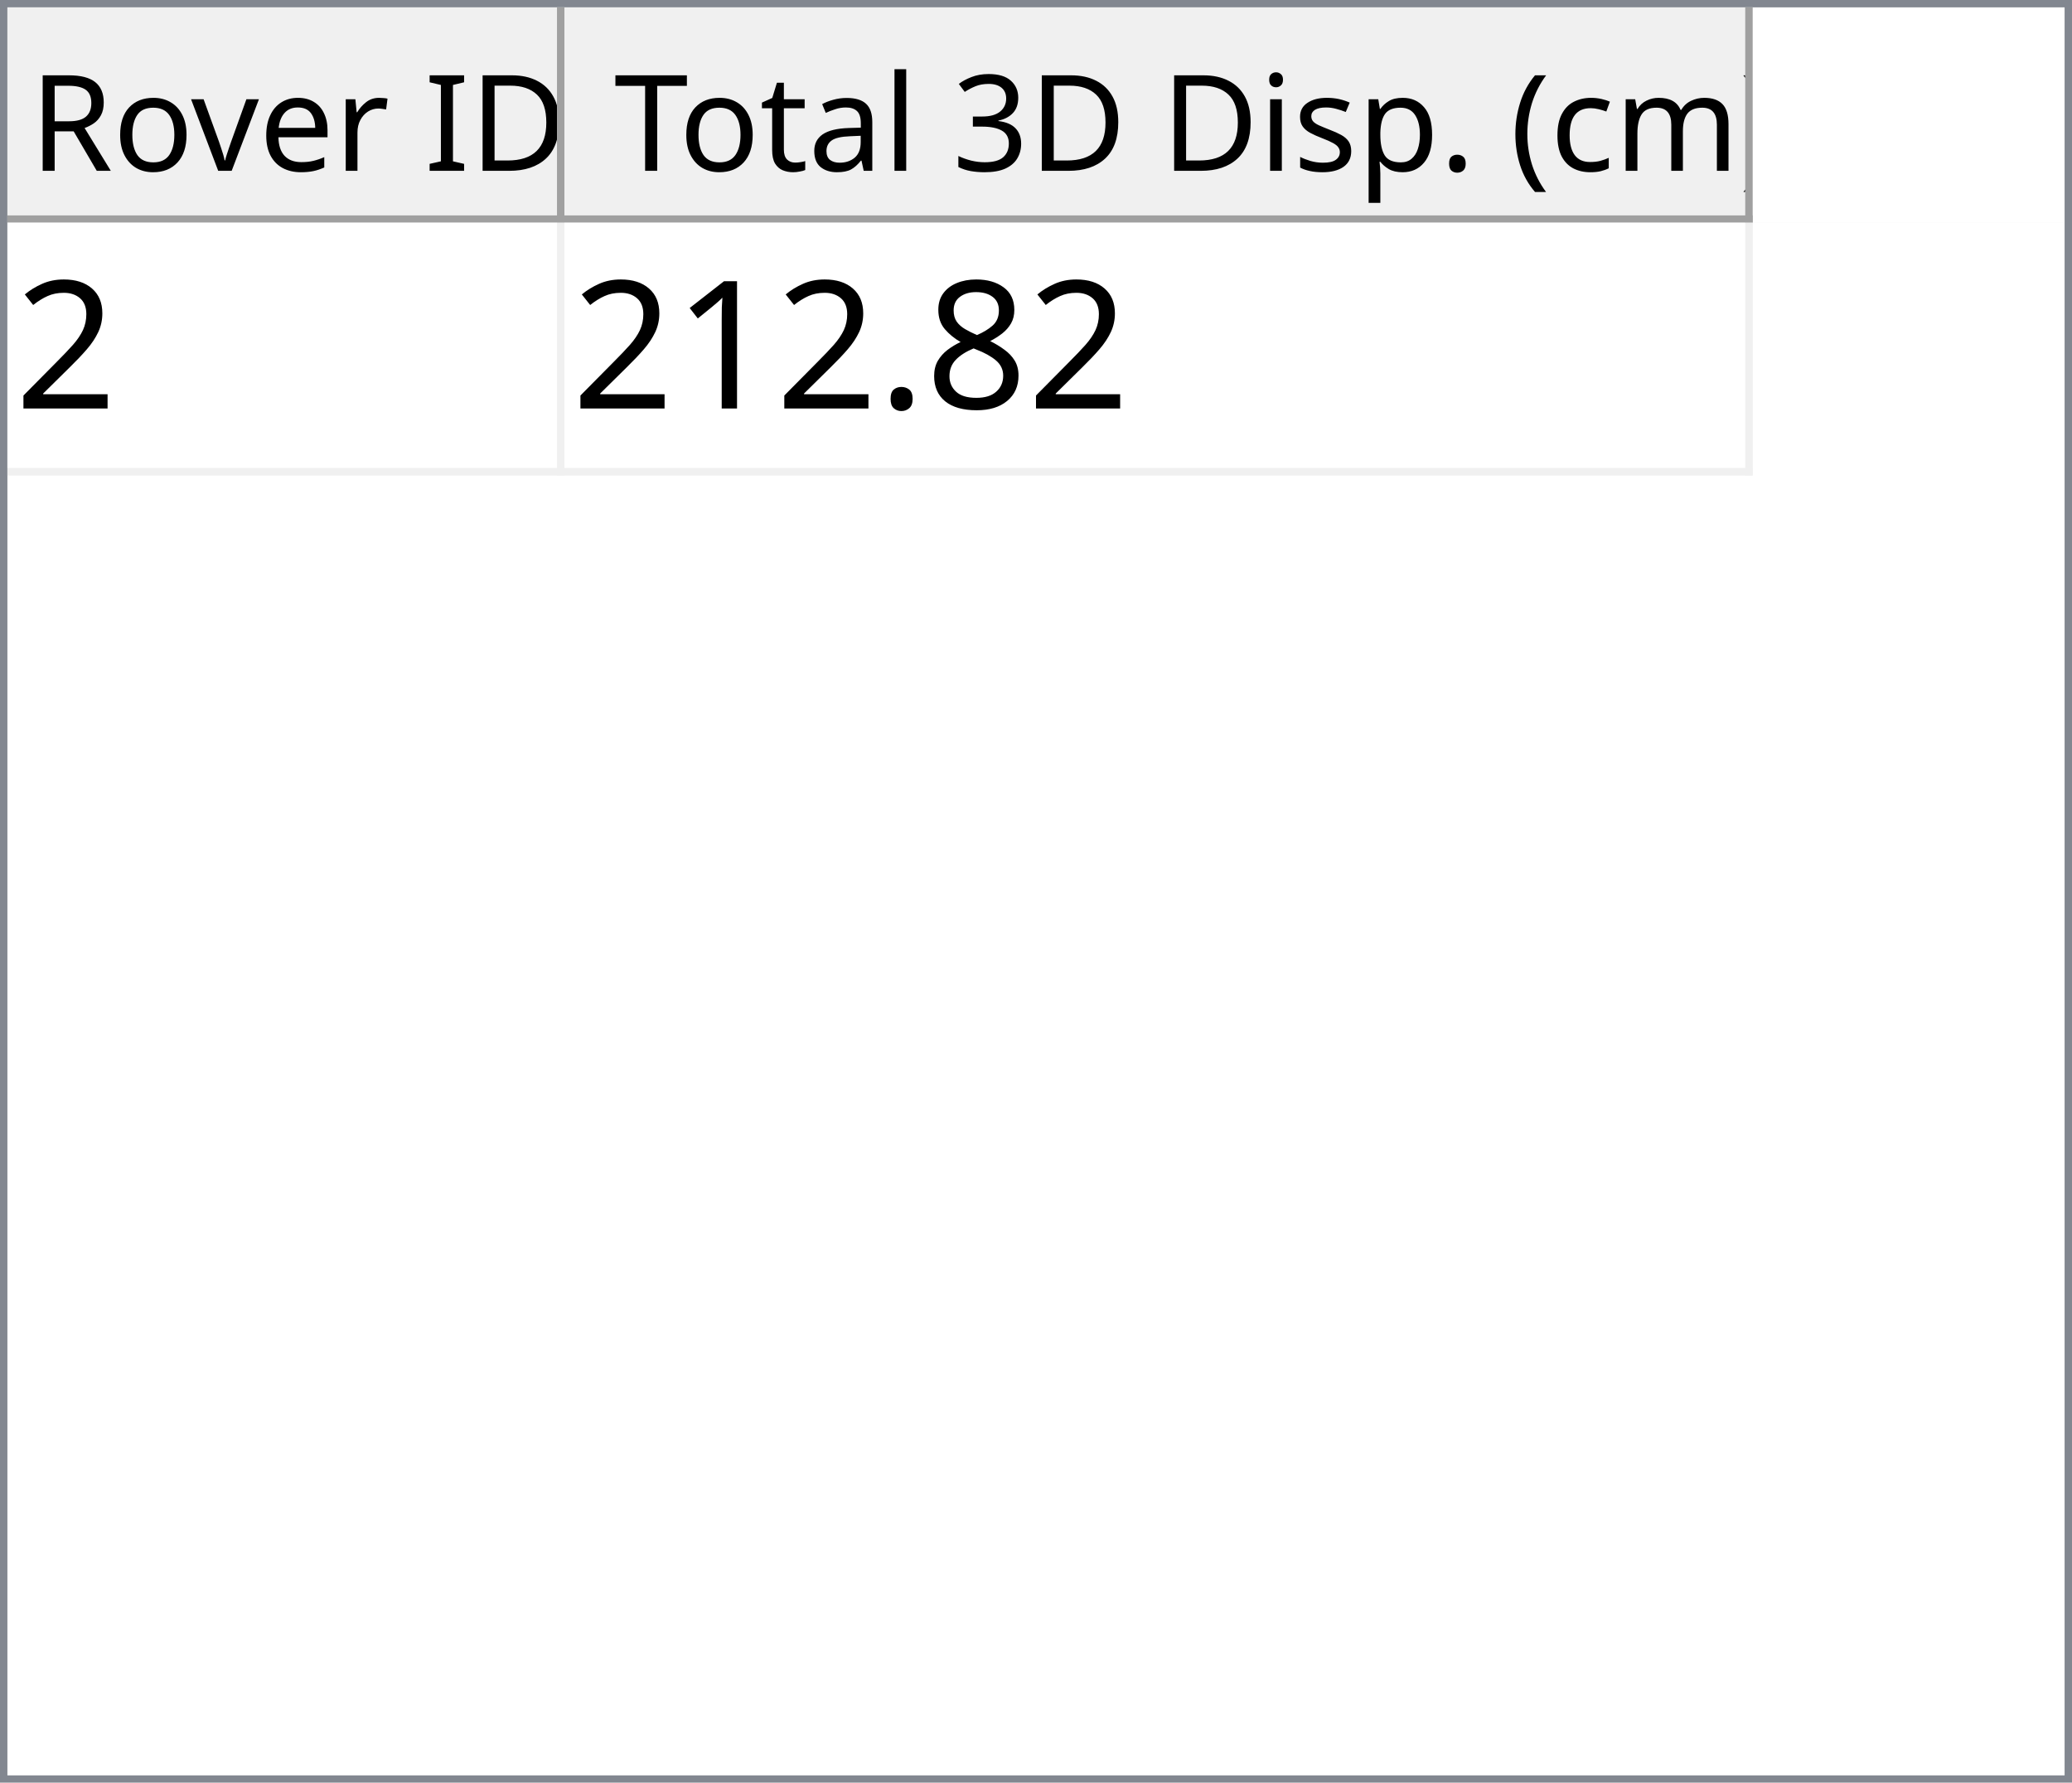
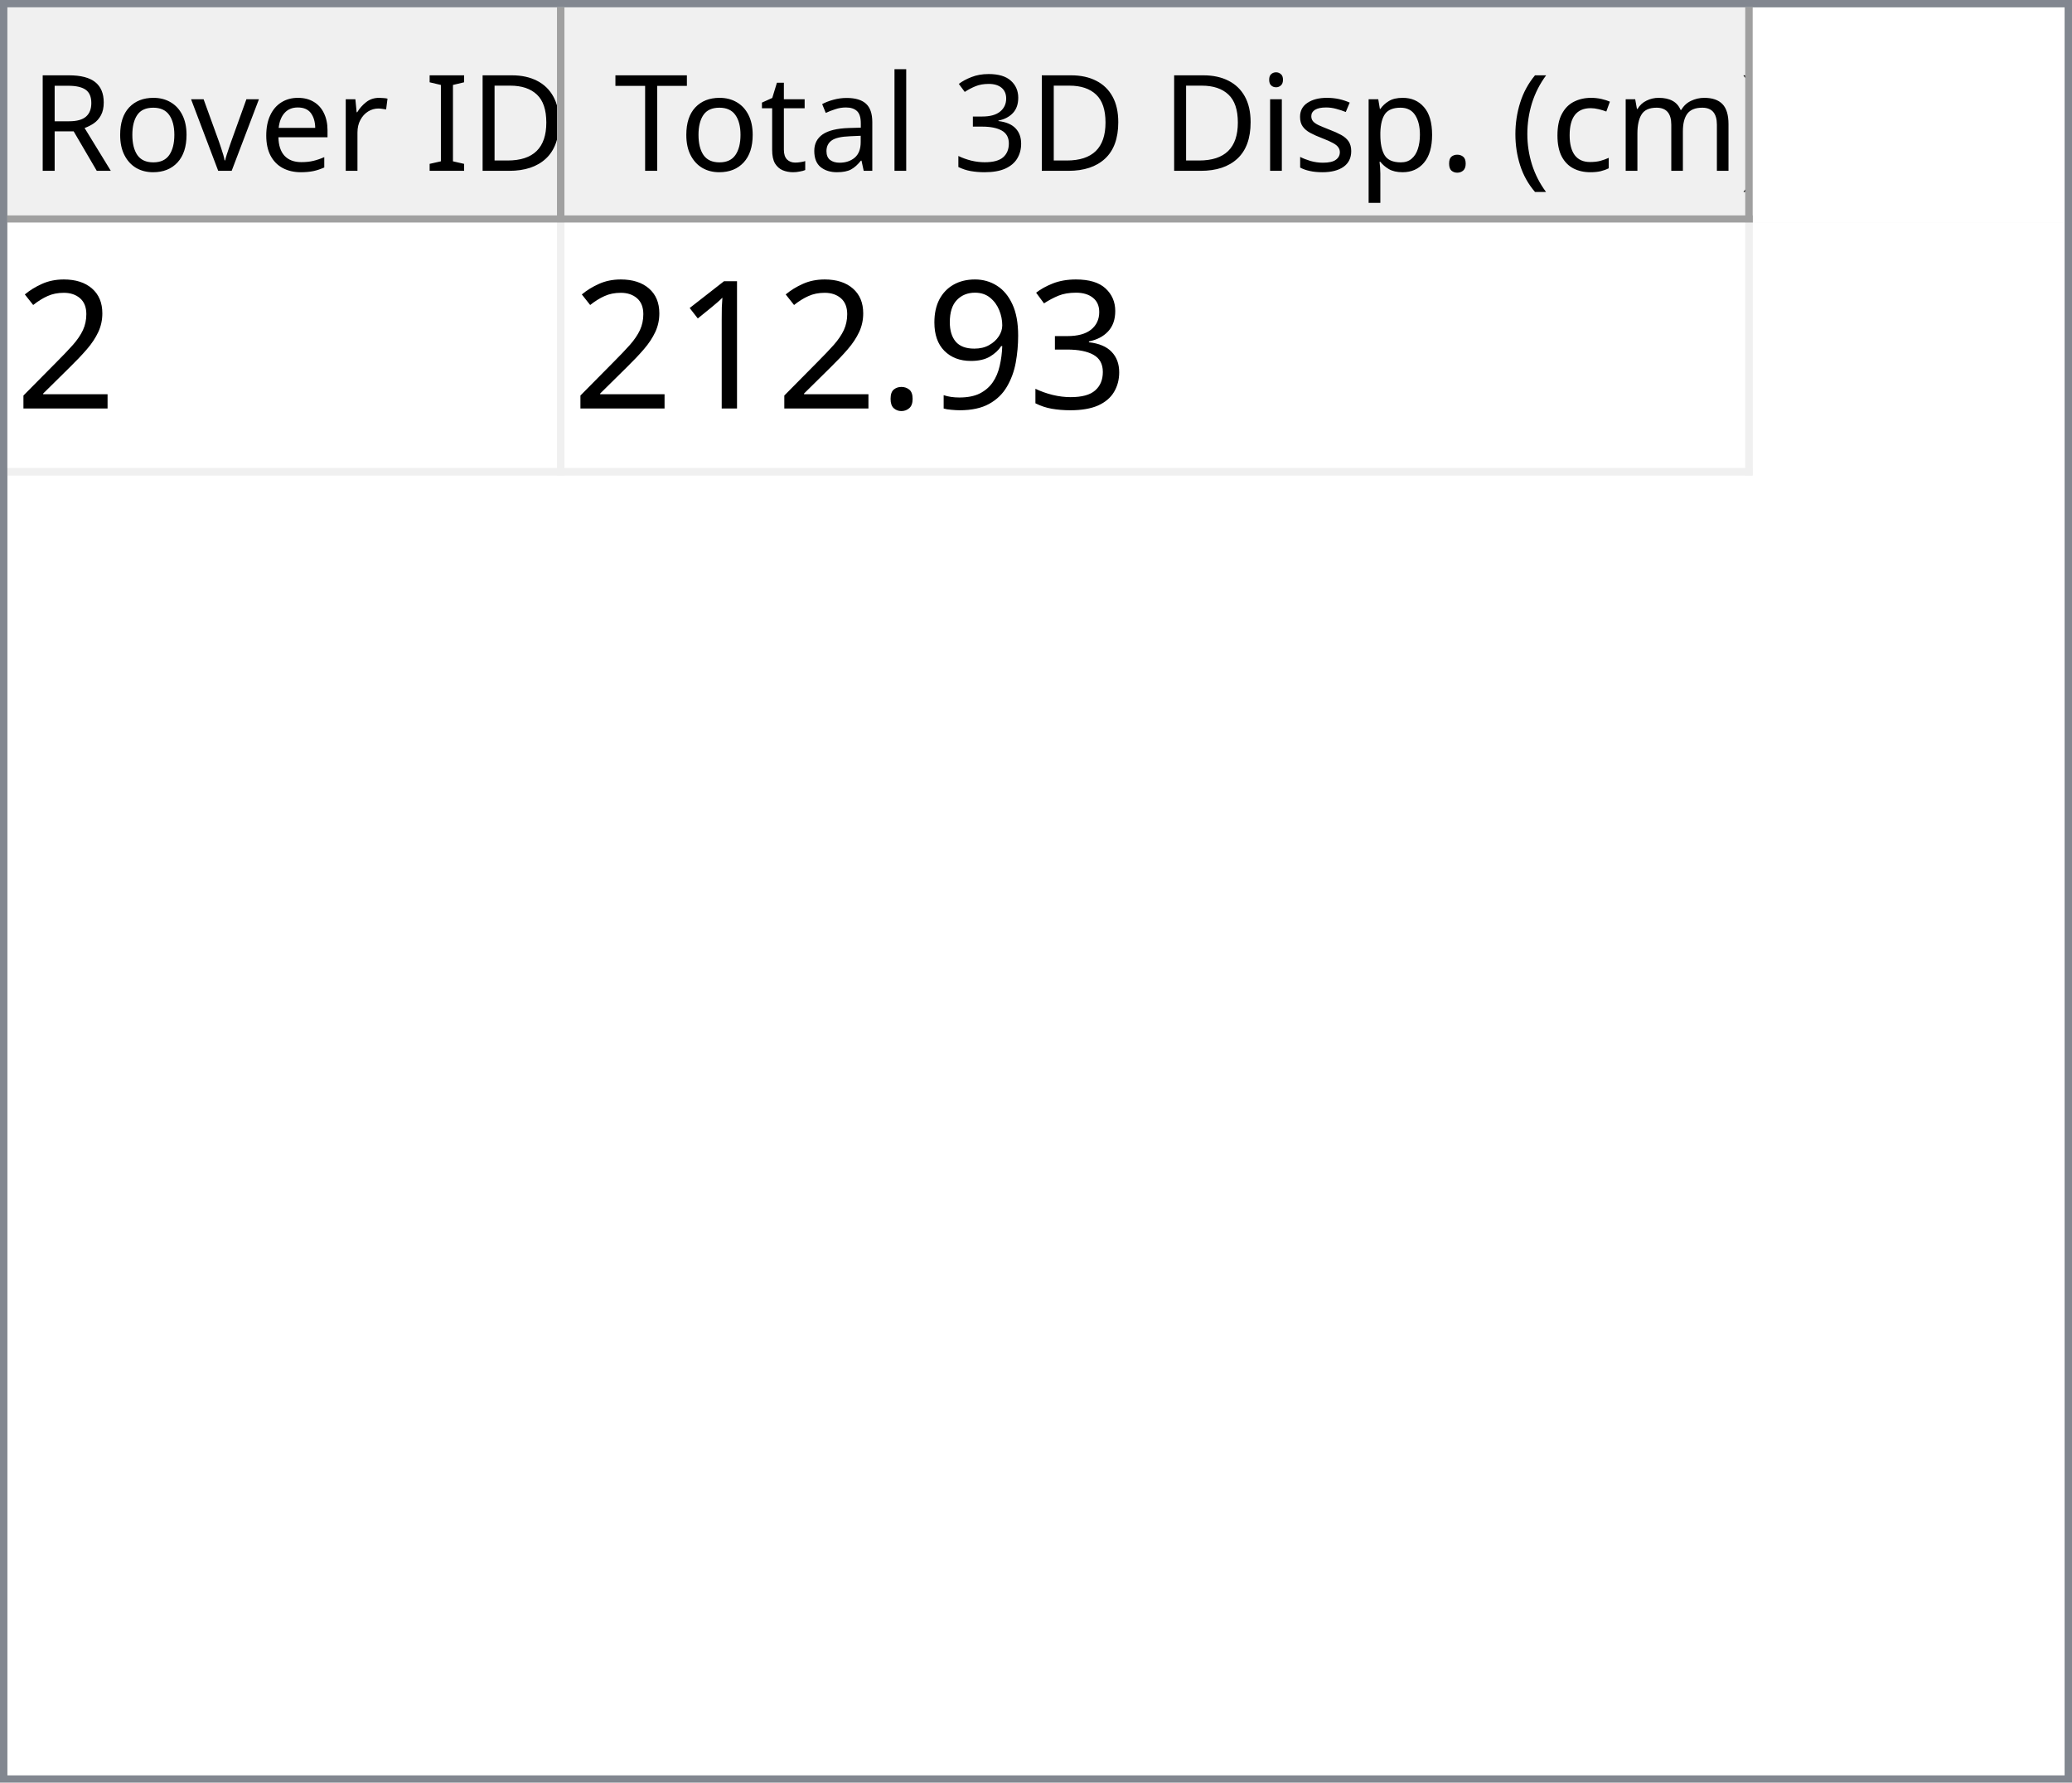
<svg xmlns="http://www.w3.org/2000/svg" style="fill-opacity:1; color-rendering:auto; color-interpolation:auto; text-rendering:auto; stroke:black; stroke-linecap:square; stroke-miterlimit:10; shape-rendering:auto; stroke-opacity:1; fill:black; stroke-dasharray:none; font-weight:normal; stroke-width:1; font-family:'Dialog'; font-style:normal; stroke-linejoin:miter; font-size:12px; stroke-dashoffset:0; image-rendering:auto;" width="279" height="240">
  <defs id="genericDefs" />
  <g>
    <defs id="defs1">
      <clipPath clipPathUnits="userSpaceOnUse" id="clipPath1">
        <path d="M0 0 L279 0 L279 240 L0 240 L0 0 Z" />
      </clipPath>
      <clipPath clipPathUnits="userSpaceOnUse" id="clipPath2">
        <path d="M0 0 L0 240 L279 240 L279 0 Z" />
      </clipPath>
      <clipPath clipPathUnits="userSpaceOnUse" id="clipPath3">
        <path d="M0 0 L0 29 L277 29 L277 0 Z" />
      </clipPath>
      <clipPath clipPathUnits="userSpaceOnUse" id="clipPath4">
        <path d="M0 0 L0 29 L75 29 L75 0 Z" />
      </clipPath>
      <clipPath clipPathUnits="userSpaceOnUse" id="clipPath5">
        <path d="M1 1 L1 28 L74 28 L74 1 Z" />
      </clipPath>
      <clipPath clipPathUnits="userSpaceOnUse" id="clipPath6">
        <path d="M0 0 L0 27 L73 27 L73 0 Z" />
      </clipPath>
      <clipPath clipPathUnits="userSpaceOnUse" id="clipPath7">
        <path d="M-0.5 -0.5 L-0.5 28.5 L74.5 28.5 L74.5 -0.5 Z" />
      </clipPath>
      <clipPath clipPathUnits="userSpaceOnUse" id="clipPath8">
        <path d="M0 0 L0 29 L160 29 L160 0 Z" />
      </clipPath>
      <clipPath clipPathUnits="userSpaceOnUse" id="clipPath9">
        <path d="M1 1 L1 28 L159 28 L159 1 Z" />
      </clipPath>
      <clipPath clipPathUnits="userSpaceOnUse" id="clipPath10">
        <path d="M0 0 L0 27 L158 27 L158 0 Z" />
      </clipPath>
      <clipPath clipPathUnits="userSpaceOnUse" id="clipPath11">
        <path d="M-0.5 -0.5 L-0.5 28.5 L159.5 28.5 L159.5 -0.5 Z" />
      </clipPath>
      <clipPath clipPathUnits="userSpaceOnUse" id="clipPath12">
        <path d="M0 0 L0 209 L277 209 L277 0 Z" />
      </clipPath>
      <clipPath clipPathUnits="userSpaceOnUse" id="clipPath13">
        <path d="M0 0 L0 34 L235 34 L235 0 Z" />
      </clipPath>
      <clipPath clipPathUnits="userSpaceOnUse" id="clipPath14">
        <path d="M-0.5 -0.5 L-0.5 33.5 L234.5 33.5 L234.5 -0.5 Z" />
      </clipPath>
      <clipPath clipPathUnits="userSpaceOnUse" id="clipPath15">
        <path d="M0 0 L0 33 L74 33 L74 0 Z" />
      </clipPath>
      <clipPath clipPathUnits="userSpaceOnUse" id="clipPath16">
        <path d="M0 0 L0 33 L159 33 L159 0 Z" />
      </clipPath>
      <font horiz-adv-x="64.551" id="font1">
        <font-face ascent="107.91" descent="25.098" units-per-em="100" style="font-style:normal; font-family:Segoe UI; font-weight:normal;" />
        <missing-glyph horiz-adv-x="64.551" d="M8.109 0 L8.109 68.266 L56.453 68.266 L56.453 0 L8.109 0 ZM15.328 7.234 L49.219 7.234 L49.219 61.031 L15.328 61.031 L15.328 7.234 Z" />
        <glyph unicode="D" horiz-adv-x="70.117" d="M9.188 0 L9.188 70.016 L28.516 70.016 Q65.531 70.016 65.531 35.891 Q65.531 19.672 55.25 9.836 Q44.969 0 27.734 0 L9.188 0 ZM17.391 62.594 L17.391 7.422 L27.828 7.422 Q41.609 7.422 49.273 14.797 Q56.938 22.172 56.938 35.688 Q56.938 62.594 28.328 62.594 L17.391 62.594 Z" />
        <glyph unicode="I" horiz-adv-x="26.611" d="M17.391 0 L9.188 0 L9.188 70.016 L17.391 70.016 L17.391 0 Z" />
        <glyph unicode=" " horiz-adv-x="27.393" d="" />
        <glyph unicode="r" horiz-adv-x="34.766" d="M34.188 41.891 Q32.078 43.5 28.125 43.5 Q23 43.5 19.555 38.672 Q16.109 33.844 16.109 25.484 L16.109 0 L8.109 0 L8.109 50 L16.109 50 L16.109 39.703 L16.312 39.703 Q18.016 44.969 21.531 47.922 Q25.047 50.875 29.391 50.875 Q32.516 50.875 34.188 50.203 L34.188 41.891 Z" />
        <glyph unicode="e" horiz-adv-x="52.295" d="M48.297 23 L12.984 23 Q13.188 14.656 17.484 10.109 Q21.781 5.562 29.297 5.562 Q37.75 5.562 44.828 11.141 L44.828 3.609 Q38.234 -1.172 27.391 -1.172 Q16.797 -1.172 10.742 5.641 Q4.688 12.453 4.688 24.812 Q4.688 36.469 11.305 43.82 Q17.922 51.172 27.734 51.172 Q37.547 51.172 42.922 44.828 Q48.297 38.484 48.297 27.203 L48.297 23 ZM40.094 29.781 Q40.047 36.719 36.75 40.578 Q33.453 44.438 27.594 44.438 Q21.922 44.438 17.969 40.383 Q14.016 36.328 13.094 29.781 L40.094 29.781 Z" />
        <glyph unicode="v" horiz-adv-x="47.9" d="M47.406 50 L27.484 0 L19.625 0 L0.688 50 L9.469 50 L22.172 13.672 Q23.578 9.672 23.922 6.688 L24.125 6.688 Q24.609 10.453 25.688 13.484 L38.969 50 L47.406 50 Z" />
        <glyph unicode="o" horiz-adv-x="58.594" d="M29 -1.172 Q17.922 -1.172 11.305 5.836 Q4.688 12.844 4.688 24.422 Q4.688 37.016 11.57 44.094 Q18.453 51.172 30.172 51.172 Q41.359 51.172 47.633 44.289 Q53.906 37.406 53.906 25.203 Q53.906 13.234 47.141 6.031 Q40.375 -1.172 29 -1.172 ZM29.594 44.438 Q21.875 44.438 17.383 39.188 Q12.891 33.938 12.891 24.703 Q12.891 15.828 17.43 10.695 Q21.969 5.562 29.594 5.562 Q37.359 5.562 41.531 10.594 Q45.703 15.625 45.703 24.906 Q45.703 34.281 41.531 39.359 Q37.359 44.438 29.594 44.438 Z" />
        <glyph unicode="R" horiz-adv-x="59.814" d="M59.375 0 L49.609 0 L37.891 19.625 Q36.281 22.359 34.766 24.289 Q33.25 26.219 31.664 27.438 Q30.078 28.656 28.25 29.219 Q26.422 29.781 24.125 29.781 L17.391 29.781 L17.391 0 L9.188 0 L9.188 70.016 L30.078 70.016 Q34.672 70.016 38.555 68.867 Q42.438 67.719 45.289 65.375 Q48.141 63.031 49.758 59.547 Q51.375 56.062 51.375 51.375 Q51.375 47.703 50.273 44.656 Q49.172 41.609 47.148 39.211 Q45.125 36.812 42.266 35.133 Q39.406 33.453 35.844 32.516 L35.844 32.328 Q37.594 31.547 38.891 30.547 Q40.188 29.547 41.359 28.18 Q42.531 26.812 43.68 25.078 Q44.828 23.344 46.234 21.047 L59.375 0 ZM17.391 62.594 L17.391 37.203 L28.516 37.203 Q31.594 37.203 34.203 38.133 Q36.812 39.062 38.719 40.797 Q40.625 42.531 41.703 45.047 Q42.781 47.562 42.781 50.688 Q42.781 56.297 39.141 59.445 Q35.5 62.594 28.609 62.594 L17.391 62.594 Z" />
        <glyph unicode=")" horiz-adv-x="30.176" d="M8.297 -15.922 L1.172 -15.922 Q16.406 2.344 16.406 26.812 Q16.406 51.469 1.078 70.016 L8.297 70.016 Q23.531 52.156 23.531 26.703 Q23.531 1.375 8.297 -15.922 Z" />
        <glyph unicode="m" horiz-adv-x="86.133" d="M79.109 0 L71.094 0 L71.094 28.719 Q71.094 37.016 68.531 40.727 Q65.969 44.438 59.906 44.438 Q54.781 44.438 51.195 39.75 Q47.609 35.062 47.609 28.516 L47.609 0 L39.594 0 L39.594 29.688 Q39.594 44.438 28.219 44.438 Q22.953 44.438 19.531 40.016 Q16.109 35.594 16.109 28.516 L16.109 0 L8.109 0 L8.109 50 L16.109 50 L16.109 42.094 L16.312 42.094 Q21.625 51.172 31.844 51.172 Q36.969 51.172 40.773 48.312 Q44.578 45.453 46 40.828 Q51.562 51.172 62.594 51.172 Q79.109 51.172 79.109 30.812 L79.109 0 Z" />
        <glyph unicode="c" horiz-adv-x="46.191" d="M42.188 2.297 Q36.422 -1.172 28.516 -1.172 Q17.828 -1.172 11.258 5.789 Q4.688 12.75 4.688 23.828 Q4.688 36.188 11.766 43.68 Q18.844 51.172 30.672 51.172 Q37.25 51.172 42.281 48.734 L42.281 40.531 Q36.719 44.438 30.375 44.438 Q22.703 44.438 17.797 38.945 Q12.891 33.453 12.891 24.516 Q12.891 15.719 17.508 10.641 Q22.125 5.562 29.891 5.562 Q36.422 5.562 42.188 9.906 L42.188 2.297 Z" />
        <glyph unicode="(" horiz-adv-x="30.176" d="M29.109 -15.922 L21.969 -15.922 Q6.844 1.375 6.844 26.703 Q6.844 52.156 21.969 70.016 L29.203 70.016 Q13.875 51.469 13.875 26.812 Q13.875 2.344 29.109 -15.922 Z" />
        <glyph unicode="." horiz-adv-x="21.68" d="M10.891 -1.078 Q8.641 -1.078 7.055 0.539 Q5.469 2.156 5.469 4.391 Q5.469 6.641 7.055 8.273 Q8.641 9.906 10.891 9.906 Q13.188 9.906 14.797 8.273 Q16.406 6.641 16.406 4.391 Q16.406 2.156 14.797 0.539 Q13.188 -1.078 10.891 -1.078 Z" />
        <glyph unicode="p" horiz-adv-x="58.789" d="M16.312 7.234 L16.109 7.234 L16.109 -23 L8.109 -23 L8.109 50 L16.109 50 L16.109 41.219 L16.312 41.219 Q22.219 51.172 33.594 51.172 Q43.266 51.172 48.688 44.461 Q54.109 37.75 54.109 26.469 Q54.109 13.922 48 6.375 Q41.891 -1.172 31.297 -1.172 Q21.578 -1.172 16.312 7.234 ZM16.109 27.391 L16.109 20.406 Q16.109 14.203 20.141 9.883 Q24.172 5.562 30.375 5.562 Q37.641 5.562 41.773 11.133 Q45.906 16.703 45.906 26.609 Q45.906 34.969 42.047 39.703 Q38.188 44.438 31.594 44.438 Q24.609 44.438 20.359 39.578 Q16.109 34.719 16.109 27.391 Z" />
        <glyph unicode="s" horiz-adv-x="42.432" d="M5.078 1.812 L5.078 10.406 Q11.625 5.562 19.484 5.562 Q30.031 5.562 30.031 12.594 Q30.031 14.594 29.125 15.992 Q28.219 17.391 26.68 18.461 Q25.141 19.531 23.07 20.383 Q21 21.234 18.609 22.172 Q15.281 23.484 12.766 24.828 Q10.25 26.172 8.57 27.859 Q6.891 29.547 6.031 31.695 Q5.172 33.844 5.172 36.719 Q5.172 40.234 6.789 42.945 Q8.406 45.656 11.086 47.484 Q13.766 49.312 17.211 50.242 Q20.656 51.172 24.312 51.172 Q30.812 51.172 35.938 48.922 L35.938 40.828 Q30.422 44.438 23.25 44.438 Q21 44.438 19.195 43.922 Q17.391 43.406 16.094 42.477 Q14.797 41.547 14.086 40.258 Q13.375 38.969 13.375 37.406 Q13.375 35.453 14.086 34.133 Q14.797 32.812 16.164 31.789 Q17.531 30.766 19.484 29.938 Q21.438 29.109 23.922 28.125 Q27.25 26.859 29.883 25.516 Q32.516 24.172 34.375 22.484 Q36.234 20.797 37.234 18.602 Q38.234 16.406 38.234 13.375 Q38.234 9.672 36.602 6.938 Q34.969 4.203 32.234 2.398 Q29.5 0.594 25.93 -0.289 Q22.359 -1.172 18.453 -1.172 Q10.75 -1.172 5.078 1.812 Z" />
        <glyph unicode="i" horiz-adv-x="24.219" d="M12.203 62.703 Q10.062 62.703 8.547 64.164 Q7.031 65.625 7.031 67.875 Q7.031 70.125 8.547 71.609 Q10.062 73.094 12.203 73.094 Q14.406 73.094 15.945 71.609 Q17.484 70.125 17.484 67.875 Q17.484 65.719 15.945 64.211 Q14.406 62.703 12.203 62.703 ZM16.109 0 L8.109 0 L8.109 50 L16.109 50 L16.109 0 Z" />
        <glyph unicode="3" horiz-adv-x="53.906" d="M46.531 19.828 Q46.531 15.094 44.75 11.211 Q42.969 7.328 39.719 4.57 Q36.469 1.812 31.93 0.297 Q27.391 -1.219 21.922 -1.219 Q11.922 -1.219 6 2.594 L6 11.188 Q13.094 5.609 22.219 5.609 Q25.875 5.609 28.828 6.539 Q31.781 7.469 33.906 9.227 Q36.031 10.984 37.18 13.477 Q38.328 15.969 38.328 19.094 Q38.328 32.812 18.797 32.812 L12.984 32.812 L12.984 39.594 L18.5 39.594 Q35.797 39.594 35.797 52.484 Q35.797 64.406 22.609 64.406 Q15.188 64.406 8.688 59.422 L8.688 67.188 Q15.375 71.188 24.609 71.188 Q29 71.188 32.57 69.969 Q36.141 68.75 38.68 66.555 Q41.219 64.359 42.609 61.281 Q44 58.203 44 54.5 Q44 40.672 30.031 36.719 L30.031 36.531 Q33.594 36.141 36.625 34.797 Q39.656 33.453 41.852 31.305 Q44.047 29.156 45.289 26.25 Q46.531 23.344 46.531 19.828 Z" />
        <glyph unicode="l" horiz-adv-x="24.219" d="M16.109 0 L8.109 0 L8.109 74.031 L16.109 74.031 L16.109 0 Z" />
        <glyph unicode="a" horiz-adv-x="50.879" d="M43.891 0 L35.891 0 L35.891 7.812 L35.688 7.812 Q30.469 -1.172 20.312 -1.172 Q12.844 -1.172 8.617 2.781 Q4.391 6.734 4.391 13.281 Q4.391 27.297 20.906 29.594 L35.891 31.688 Q35.891 44.438 25.594 44.438 Q16.547 44.438 9.281 38.281 L9.281 46.484 Q16.656 51.172 26.266 51.172 Q43.891 51.172 43.891 32.516 L43.891 0 ZM35.891 25.297 L23.828 23.641 Q18.266 22.859 15.43 20.875 Q12.594 18.891 12.594 13.875 Q12.594 10.203 15.211 7.883 Q17.828 5.562 22.172 5.562 Q28.125 5.562 32.008 9.742 Q35.891 13.922 35.891 20.312 L35.891 25.297 Z" />
        <glyph unicode="t" horiz-adv-x="33.887" d="M31.297 0.484 Q28.469 -1.078 23.828 -1.078 Q10.688 -1.078 10.688 13.578 L10.688 43.172 L2.094 43.172 L2.094 50 L10.688 50 L10.688 62.203 L18.703 64.797 L18.703 50 L31.297 50 L31.297 43.172 L18.703 43.172 L18.703 14.984 Q18.703 9.969 20.414 7.82 Q22.125 5.672 26.078 5.672 Q29.109 5.672 31.297 7.328 L31.297 0.484 Z" />
        <glyph unicode="T" horiz-adv-x="52.393" d="M50.594 62.594 L30.375 62.594 L30.375 0 L22.172 0 L22.172 62.594 L2 62.594 L2 70.016 L50.594 70.016 L50.594 62.594 Z" />
      </font>
      <font horiz-adv-x="75.0" id="font2">
        <font-face ascent="100.537" descent="21.973" units-per-em="100" style="font-style:normal; font-family:sans-serif; font-weight:normal;" />
        <missing-glyph horiz-adv-x="75.0" d="M12.5 0 L12.5 62.5 L62.5 62.5 L62.5 0 L12.5 0 ZM14.062 1.562 L60.938 1.562 L60.938 60.938 L14.062 60.938 L14.062 1.562 Z" />
        <glyph unicode="2" horiz-adv-x="55.615" d="M50.344 8.453 L50.344 0 L3.031 0 Q2.938 3.172 4.047 6.109 Q5.859 10.938 9.836 15.625 Q13.812 20.312 21.344 26.469 Q33.016 36.031 37.117 41.625 Q41.219 47.219 41.219 52.203 Q41.219 57.422 37.477 61.008 Q33.734 64.594 27.734 64.594 Q21.391 64.594 17.578 60.789 Q13.766 56.984 13.719 50.25 L4.688 51.172 Q5.609 61.281 11.664 66.578 Q17.719 71.875 27.938 71.875 Q38.234 71.875 44.242 66.164 Q50.25 60.453 50.25 52 Q50.25 47.703 48.492 43.555 Q46.734 39.406 42.656 34.812 Q38.578 30.219 29.109 22.219 Q21.188 15.578 18.945 13.211 Q16.703 10.844 15.234 8.453 L50.344 8.453 Z" />
-         <glyph unicode="8" horiz-adv-x="55.615" d="M17.672 38.812 Q12.203 40.828 9.57 44.539 Q6.938 48.25 6.938 53.422 Q6.938 61.234 12.555 66.555 Q18.172 71.875 27.484 71.875 Q36.859 71.875 42.578 66.43 Q48.297 60.984 48.297 53.172 Q48.297 48.188 45.68 44.508 Q43.062 40.828 37.75 38.812 Q44.344 36.672 47.781 31.883 Q51.219 27.094 51.219 20.453 Q51.219 11.281 44.727 5.031 Q38.234 -1.219 27.641 -1.219 Q17.047 -1.219 10.547 5.055 Q4.047 11.328 4.047 20.703 Q4.047 27.688 7.594 32.398 Q11.141 37.109 17.672 38.812 ZM15.922 53.719 Q15.922 48.641 19.195 45.414 Q22.469 42.188 27.688 42.188 Q32.766 42.188 36.016 45.383 Q39.266 48.578 39.266 53.219 Q39.266 58.062 35.914 61.359 Q32.562 64.656 27.594 64.656 Q22.562 64.656 19.242 61.43 Q15.922 58.203 15.922 53.719 ZM13.094 20.656 Q13.094 16.891 14.875 13.375 Q16.656 9.859 20.172 7.93 Q23.688 6 27.734 6 Q34.031 6 38.133 10.055 Q42.234 14.109 42.234 20.359 Q42.234 26.703 38.016 30.859 Q33.797 35.016 27.438 35.016 Q21.234 35.016 17.164 30.914 Q13.094 26.812 13.094 20.656 Z" />
+         <glyph unicode="3" horiz-adv-x="55.615" d="M4.203 18.891 L12.984 20.062 Q14.5 12.594 18.141 9.297 Q21.781 6 27 6 Q33.203 6 37.477 10.297 Q41.75 14.594 41.75 20.953 Q41.75 27 37.797 30.93 Q33.844 34.859 27.734 34.859 Q25.25 34.859 21.531 33.891 L22.516 41.609 Q23.391 41.5 23.922 41.5 Q29.547 41.5 34.039 44.43 Q38.531 47.359 38.531 53.469 Q38.531 58.297 35.258 61.477 Q31.984 64.656 26.812 64.656 Q21.688 64.656 18.266 61.43 Q14.844 58.203 13.875 51.766 L5.078 53.328 Q6.688 62.156 12.398 67.016 Q18.109 71.875 26.609 71.875 Q32.469 71.875 37.398 69.359 Q42.328 66.844 44.945 62.5 Q47.562 58.156 47.562 53.266 Q47.562 48.641 45.07 44.828 Q42.578 41.016 37.703 38.766 Q44.047 37.312 47.562 32.695 Q51.078 28.078 51.078 21.141 Q51.078 11.766 44.242 5.25 Q37.406 -1.266 26.953 -1.266 Q17.531 -1.266 11.305 4.352 Q5.078 9.969 4.203 18.891 Z" />
+         <glyph unicode="9" horiz-adv-x="55.615" d="M5.469 16.547 L13.922 17.328 Q14.984 11.375 18.016 8.688 Q21.047 6 25.781 6 Q29.828 6 32.883 7.859 Q35.938 9.719 37.891 12.82 Q39.844 15.922 41.164 21.195 Q42.484 26.469 42.484 31.938 Q42.484 32.516 42.438 33.688 Q39.797 29.5 35.234 26.883 Q30.672 24.266 25.344 24.266 Q16.453 24.266 10.305 30.711 Q4.156 37.156 4.156 47.703 Q4.156 58.594 10.578 65.234 Q17 71.875 26.656 71.875 Q33.641 71.875 39.43 68.117 Q45.219 64.359 48.219 57.398 Q51.219 50.438 51.219 37.25 Q51.219 23.531 48.242 15.406 Q45.266 7.281 39.383 3.031 Q33.5 -1.219 25.594 -1.219 Q17.188 -1.219 11.867 3.445 Q6.547 8.109 5.469 16.547 ZM41.453 48.141 Q41.453 55.719 37.43 60.156 Q33.406 64.594 27.734 64.594 Q21.875 64.594 17.531 59.812 Q13.188 55.031 13.188 47.406 Q13.188 40.578 17.312 36.305 Q21.438 32.031 27.484 32.031 Q33.594 32.031 37.523 36.305 Q41.453 40.578 41.453 48.141 Z" />
        <glyph unicode="." horiz-adv-x="27.783" d="M9.078 0 L9.078 10.016 L19.094 10.016 L19.094 0 L9.078 0 Z" />
        <glyph unicode="1" horiz-adv-x="55.615" d="M37.25 0 L28.469 0 L28.469 56 Q25.297 52.984 20.141 49.953 Q14.984 46.922 10.891 45.406 L10.891 53.906 Q18.266 57.375 23.781 62.305 Q29.297 67.234 31.594 71.875 L37.25 71.875 L37.25 0 Z" />
      </font>
    </defs>
    <g style="fill:white; stroke:white;">
      <rect x="0" y="0" width="279" style="clip-path:url(#clipPath1); stroke:none;" height="240" />
    </g>
    <g style="fill:white; text-rendering:optimizeSpeed; color-rendering:optimizeSpeed; image-rendering:optimizeSpeed; shape-rendering:crispEdges; stroke:white; color-interpolation:sRGB;">
      <rect x="0" width="279" height="240" y="0" style="stroke:none;" />
      <path style="stroke:none;" d="M0 240 L279 240 L279 0 L0 0 Z" />
    </g>
    <g style="fill:rgb(240,240,240); font-size:18px; font-family:'Segoe UI'; stroke:rgb(240,240,240);">
      <rect x="0" y="0" width="279" style="clip-path:url(#clipPath2); stroke:none;" height="240" />
    </g>
    <g style="fill:rgb(130,135,144); font-size:18px; font-family:'Segoe UI'; stroke:rgb(130,135,144);">
      <path d="M0 0 L279 0 L279 240 L0 240 L0 0 ZM1 1 L278 1 L278 239 L1 239 L1 1 Z" style="fill-rule:evenodd; clip-path:url(#clipPath2); stroke:none;" />
    </g>
    <g style="fill:white; font-size:18px; font-family:'Segoe UI'; stroke:white;" transform="translate(1,1)">
      <rect x="0" y="0" width="277" style="clip-path:url(#clipPath3); stroke:none;" height="29" />
    </g>
    <g style="fill:rgb(240,240,240); font-size:18px; font-family:'Segoe UI'; stroke:rgb(240,240,240);" transform="translate(1,1)">
      <rect x="0" y="0" width="75" style="clip-path:url(#clipPath4); stroke:none;" height="29" />
    </g>
    <g style="font-family:'Segoe UI'; font-size:18px;" transform="translate(2,2)">
      <text x="2" xml:space="preserve" y="21" style="clip-path:url(#clipPath6); stroke:none;">Rover ID</text>
    </g>
    <g transform="translate(1.5,1.5)" style="fill:rgb(160,160,160); font-size:18px; font-family:'Segoe UI'; stroke:rgb(160,160,160); stroke-linejoin:bevel;">
      <line x1="74" x2="74" y1="0" style="fill:none; clip-path:url(#clipPath7);" y2="28" />
    </g>
    <g transform="matrix(1,0,0,1,1,1) translate(0.5,0.5)" style="fill:rgb(160,160,160); font-size:18px; font-family:'Segoe UI'; stroke:rgb(160,160,160); stroke-linejoin:bevel;">
      <line x1="0" x2="74" y1="28" style="fill:none; clip-path:url(#clipPath7);" y2="28" />
    </g>
    <g style="fill:rgb(240,240,240); font-size:18px; font-family:'Segoe UI'; stroke:rgb(240,240,240);" transform="translate(76,1)">
      <rect x="0" y="0" width="160" style="clip-path:url(#clipPath8); stroke:none;" height="29" />
    </g>
    <g style="font-family:'Segoe UI'; font-size:18px;" transform="translate(77,2)">
      <text x="1" xml:space="preserve" y="21" style="clip-path:url(#clipPath10); stroke:none;"> Total 3D Disp. (cm)</text>
    </g>
    <g transform="translate(76.5,1.5)" style="fill:rgb(160,160,160); font-size:18px; font-family:'Segoe UI'; stroke:rgb(160,160,160); stroke-linejoin:bevel;">
      <line x1="159" x2="159" y1="0" style="fill:none; clip-path:url(#clipPath11);" y2="28" />
    </g>
    <g transform="matrix(1,0,0,1,76,1) translate(0.5,0.5)" style="fill:rgb(160,160,160); font-size:18px; font-family:'Segoe UI'; stroke:rgb(160,160,160); stroke-linejoin:bevel;">
      <line x1="0" x2="159" y1="28" style="fill:none; clip-path:url(#clipPath11);" y2="28" />
    </g>
    <g style="fill:white; font-size:18px; font-family:'Segoe UI'; stroke:white;" transform="translate(1,30)">
      <rect x="0" y="0" width="277" style="clip-path:url(#clipPath12); stroke:none;" height="209" />
    </g>
    <g style="fill:rgb(240,240,240); font-size:24px; font-family:sans-serif; stroke:rgb(240,240,240);" transform="translate(1,30)">
      <rect x="0" y="0" width="235" style="clip-path:url(#clipPath13); stroke:none;" height="34" />
      <line transform="translate(0.5,0.5)" x1="0" x2="234" y1="33" style="clip-path:url(#clipPath14); fill:none; stroke-linejoin:bevel;" y2="33" />
    </g>
    <g transform="matrix(1,0,0,1,1,30) translate(0.5,0.5)" style="fill:rgb(240,240,240); font-size:24px; font-family:sans-serif; stroke:rgb(240,240,240); stroke-linejoin:bevel;">
      <line x1="74" x2="74" y1="0" style="fill:none; clip-path:url(#clipPath14);" y2="33" />
    </g>
    <g transform="matrix(1,0,0,1,1,30) translate(0.5,0.5)" style="fill:rgb(240,240,240); font-size:24px; font-family:sans-serif; stroke:rgb(240,240,240); stroke-linejoin:bevel;">
      <line x1="234" x2="234" y1="0" style="fill:none; clip-path:url(#clipPath14);" y2="33" />
    </g>
    <g style="fill:white; font-size:24px; font-family:sans-serif; stroke:white;" transform="matrix(1,0,0,1,1,30)">
      <rect x="0" y="0" width="74" style="clip-path:url(#clipPath15); stroke:none;" height="33" />
      <text x="1" y="25" style="fill:black; clip-path:url(#clipPath15); stroke:none;" xml:space="preserve">2</text>
    </g>
    <g style="fill:white; font-size:24px; font-family:sans-serif; stroke:white;" transform="matrix(1,0,0,1,1,30) translate(75,0)">
      <rect x="0" y="0" width="159" style="clip-path:url(#clipPath16); stroke:none;" height="33" />
-       <text x="1" y="25" style="fill:black; clip-path:url(#clipPath16); stroke:none;" xml:space="preserve">212.82</text>
+       <text x="1" y="25" style="fill:black; clip-path:url(#clipPath16); stroke:none;" xml:space="preserve">212.93</text>
    </g>
  </g>
</svg>
